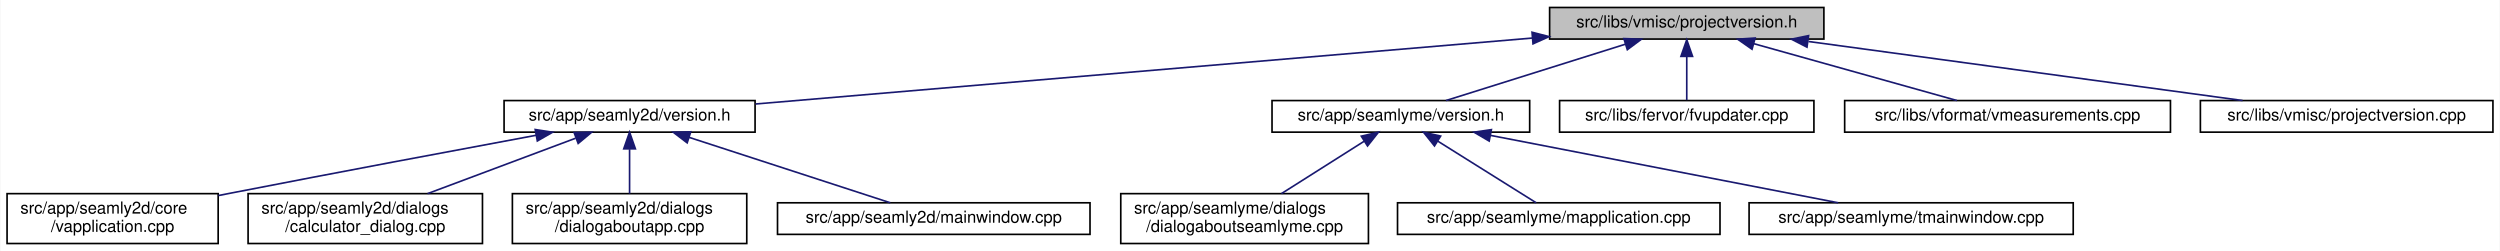
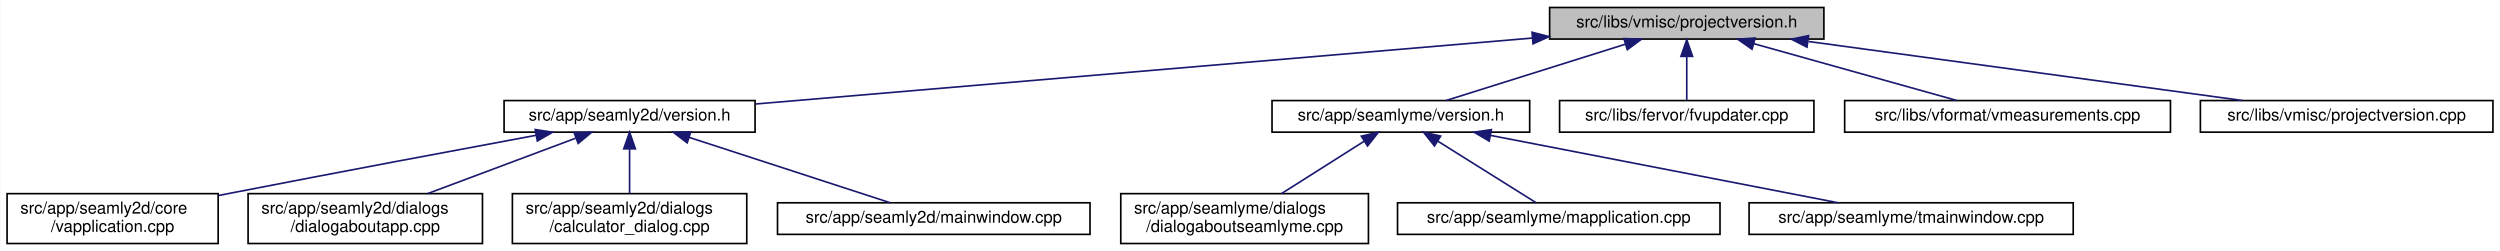
<svg xmlns="http://www.w3.org/2000/svg" xmlns:xlink="http://www.w3.org/1999/xlink" width="1504pt" height="151pt" viewBox="0.00 0.00 1503.50 151.00">
  <g id="graph0" class="graph" transform="scale(1 1) rotate(0) translate(4 147)">
    <polygon fill="white" stroke="transparent" points="-4,4 -4,-147 1499.5,-147 1499.5,4 -4,4" />
    <g id="node1" class="node">
      <g id="a_node1">
        <a xlink:title=" ">
          <polygon fill="#bfbfbf" stroke="black" points="928,-123.5 928,-142.5 1093,-142.5 1093,-123.5 928,-123.5" />
          <text text-anchor="middle" x="1010.5" y="-130.5" font-family="Helvetica,sans-Serif" font-size="10.00">src/libs/vmisc/projectversion.h</text>
        </a>
      </g>
    </g>
    <g id="node2" class="node">
      <g id="a_node2">
        <a xlink:href="../../d1/d9f/seamly2d_2version_8h.html" target="_top" xlink:title=" ">
          <polygon fill="white" stroke="black" points="299,-67.5 299,-86.5 450,-86.5 450,-67.5 299,-67.5" />
          <text text-anchor="middle" x="374.5" y="-74.5" font-family="Helvetica,sans-Serif" font-size="10.00">src/app/seamly2d/version.h</text>
        </a>
      </g>
    </g>
    <g id="edge1" class="edge">
      <path fill="none" stroke="midnightblue" d="M917.63,-124.11C791.17,-113.38 567.21,-94.36 450.31,-84.44" />
      <polygon fill="midnightblue" stroke="midnightblue" points="917.42,-127.61 927.68,-124.97 918.01,-120.63 917.42,-127.61" />
    </g>
    <g id="node7" class="node">
      <g id="a_node7">
        <a xlink:href="../../d0/d0c/seamlyme_2version_8h.html" target="_top" xlink:title=" ">
          <polygon fill="white" stroke="black" points="761,-67.5 761,-86.5 916,-86.5 916,-67.5 761,-67.5" />
          <text text-anchor="middle" x="838.5" y="-74.5" font-family="Helvetica,sans-Serif" font-size="10.00">src/app/seamlyme/version.h</text>
        </a>
      </g>
    </g>
    <g id="edge6" class="edge">
      <path fill="none" stroke="midnightblue" d="M973.67,-120.44C941.24,-110.26 894.76,-95.66 865.63,-86.52" />
      <polygon fill="midnightblue" stroke="midnightblue" points="972.66,-123.79 983.25,-123.44 974.75,-117.11 972.66,-123.79" />
    </g>
    <g id="node11" class="node">
      <g id="a_node11">
        <a xlink:href="../../d4/d90/fvupdater_8cpp.html" target="_top" xlink:title=" ">
          <polygon fill="white" stroke="black" points="934,-67.5 934,-86.5 1087,-86.5 1087,-67.5 934,-67.5" />
          <text text-anchor="middle" x="1010.5" y="-74.5" font-family="Helvetica,sans-Serif" font-size="10.00">src/libs/fervor/fvupdater.cpp</text>
        </a>
      </g>
    </g>
    <g id="edge10" class="edge">
      <path fill="none" stroke="midnightblue" d="M1010.5,-112.8C1010.5,-103.91 1010.5,-93.78 1010.5,-86.75" />
      <polygon fill="midnightblue" stroke="midnightblue" points="1007,-113.08 1010.5,-123.08 1014,-113.08 1007,-113.08" />
    </g>
    <g id="node12" class="node">
      <g id="a_node12">
        <a xlink:href="../../de/db3/vmeasurements_8cpp.html" target="_top" xlink:title=" ">
          <polygon fill="white" stroke="black" points="1105.5,-67.5 1105.5,-86.5 1301.5,-86.5 1301.5,-67.5 1105.5,-67.5" />
          <text text-anchor="middle" x="1203.5" y="-74.5" font-family="Helvetica,sans-Serif" font-size="10.00">src/libs/vformat/vmeasurements.cpp</text>
        </a>
      </g>
    </g>
    <g id="edge11" class="edge">
      <path fill="none" stroke="midnightblue" d="M1050.89,-120.7C1087.32,-110.51 1140.09,-95.74 1173.06,-86.52" />
      <polygon fill="midnightblue" stroke="midnightblue" points="1049.77,-117.38 1041.08,-123.44 1051.65,-124.12 1049.77,-117.38" />
    </g>
    <g id="node13" class="node">
      <g id="a_node13">
        <a xlink:href="../../d1/d65/projectversion_8cpp.html" target="_top" xlink:title=" ">
          <polygon fill="white" stroke="black" points="1319.5,-67.5 1319.5,-86.5 1495.5,-86.5 1495.5,-67.5 1319.5,-67.5" />
          <text text-anchor="middle" x="1407.5" y="-74.5" font-family="Helvetica,sans-Serif" font-size="10.00">src/libs/vmisc/projectversion.cpp</text>
        </a>
      </g>
    </g>
    <g id="edge12" class="edge">
      <path fill="none" stroke="midnightblue" d="M1083.71,-122.04C1158.69,-111.84 1274.01,-96.16 1344.89,-86.52" />
      <polygon fill="midnightblue" stroke="midnightblue" points="1082.84,-118.63 1073.41,-123.44 1083.79,-125.56 1082.84,-118.63" />
    </g>
    <g id="node3" class="node">
      <g id="a_node3">
        <a xlink:href="../../d3/dd8/vapplication_8cpp.html" target="_top" xlink:title=" ">
          <polygon fill="white" stroke="black" points="0,-0.5 0,-30.5 127,-30.5 127,-0.5 0,-0.5" />
          <text text-anchor="start" x="8" y="-18.5" font-family="Helvetica,sans-Serif" font-size="10.00">src/app/seamly2d/core</text>
          <text text-anchor="middle" x="63.5" y="-7.5" font-family="Helvetica,sans-Serif" font-size="10.00">/vapplication.cpp</text>
        </a>
      </g>
    </g>
    <g id="edge2" class="edge">
      <path fill="none" stroke="midnightblue" d="M318.23,-65.61C269.77,-56.62 197.99,-43.17 135.5,-31 132.75,-30.46 129.93,-29.91 127.09,-29.35" />
      <polygon fill="midnightblue" stroke="midnightblue" points="317.73,-69.08 328.2,-67.46 319.01,-62.2 317.73,-69.08" />
    </g>
    <g id="node4" class="node">
      <g id="a_node4">
-         <a xlink:href="../../d7/dfa/calculator__dialog_8cpp.html" target="_top" xlink:title=" ">
+         <a xlink:href="../../dd/d64/dialogaboutapp_8cpp.html" target="_top" xlink:title=" ">
          <polygon fill="white" stroke="black" points="145,-0.5 145,-30.5 286,-30.5 286,-0.5 145,-0.5" />
          <text text-anchor="start" x="153" y="-18.5" font-family="Helvetica,sans-Serif" font-size="10.00">src/app/seamly2d/dialogs</text>
-           <text text-anchor="middle" x="215.5" y="-7.5" font-family="Helvetica,sans-Serif" font-size="10.00">/calculator_dialog.cpp</text>
+           <text text-anchor="middle" x="215.5" y="-7.5" font-family="Helvetica,sans-Serif" font-size="10.00">/dialogaboutapp.cpp</text>
        </a>
      </g>
    </g>
    <g id="edge3" class="edge">
      <path fill="none" stroke="midnightblue" d="M342.03,-63.85C316.2,-54.18 280.03,-40.65 252.97,-30.52" />
      <polygon fill="midnightblue" stroke="midnightblue" points="341.13,-67.25 351.72,-67.48 343.58,-60.69 341.13,-67.25" />
    </g>
    <g id="node5" class="node">
      <g id="a_node5">
-         <a xlink:href="../../dd/d64/dialogaboutapp_8cpp.html" target="_top" xlink:title=" ">
+         <a xlink:href="../../d7/dfa/calculator__dialog_8cpp.html" target="_top" xlink:title=" ">
          <polygon fill="white" stroke="black" points="304,-0.5 304,-30.5 445,-30.5 445,-0.5 304,-0.5" />
          <text text-anchor="start" x="312" y="-18.5" font-family="Helvetica,sans-Serif" font-size="10.00">src/app/seamly2d/dialogs</text>
-           <text text-anchor="middle" x="374.5" y="-7.5" font-family="Helvetica,sans-Serif" font-size="10.00">/dialogaboutapp.cpp</text>
+           <text text-anchor="middle" x="374.5" y="-7.5" font-family="Helvetica,sans-Serif" font-size="10.00">/calculator_dialog.cpp</text>
        </a>
      </g>
    </g>
    <g id="edge4" class="edge">
      <path fill="none" stroke="midnightblue" d="M374.5,-57.23C374.5,-48.59 374.5,-38.5 374.5,-30.52" />
      <polygon fill="midnightblue" stroke="midnightblue" points="371,-57.48 374.5,-67.48 378,-57.48 371,-57.48" />
    </g>
    <g id="node6" class="node">
      <g id="a_node6">
        <a xlink:href="../../d8/dd9/mainwindow_8cpp.html" target="_top" xlink:title=" ">
          <polygon fill="white" stroke="black" points="463.5,-6 463.5,-25 651.5,-25 651.5,-6 463.5,-6" />
          <text text-anchor="middle" x="557.5" y="-13" font-family="Helvetica,sans-Serif" font-size="10.00">src/app/seamly2d/mainwindow.cpp</text>
        </a>
      </g>
    </g>
    <g id="edge5" class="edge">
      <path fill="none" stroke="midnightblue" d="M410.24,-64.38C445.81,-52.82 499.55,-35.34 531.33,-25.01" />
      <polygon fill="midnightblue" stroke="midnightblue" points="409.15,-61.05 400.72,-67.48 411.31,-67.71 409.15,-61.05" />
    </g>
    <g id="node8" class="node">
      <g id="a_node8">
        <a xlink:href="../../d7/d7c/dialogaboutseamlyme_8cpp.html" target="_top" xlink:title=" ">
          <polygon fill="white" stroke="black" points="670,-0.5 670,-30.5 819,-30.5 819,-0.5 670,-0.5" />
          <text text-anchor="start" x="678" y="-18.5" font-family="Helvetica,sans-Serif" font-size="10.00">src/app/seamlyme/dialogs</text>
          <text text-anchor="middle" x="744.5" y="-7.5" font-family="Helvetica,sans-Serif" font-size="10.00">/dialogaboutseamlyme.cpp</text>
        </a>
      </g>
    </g>
    <g id="edge7" class="edge">
      <path fill="none" stroke="midnightblue" d="M816.4,-62.01C801.4,-52.52 781.66,-40.02 766.65,-30.52" />
      <polygon fill="midnightblue" stroke="midnightblue" points="814.71,-65.08 825.03,-67.48 818.45,-59.17 814.71,-65.08" />
    </g>
    <g id="node9" class="node">
      <g id="a_node9">
        <a xlink:href="../../da/dfb/mapplication_8cpp.html" target="_top" xlink:title=" ">
          <polygon fill="white" stroke="black" points="836.5,-6 836.5,-25 1030.5,-25 1030.5,-6 836.5,-6" />
          <text text-anchor="middle" x="933.5" y="-13" font-family="Helvetica,sans-Serif" font-size="10.00">src/app/seamlyme/mapplication.cpp</text>
        </a>
      </g>
    </g>
    <g id="edge8" class="edge">
      <path fill="none" stroke="midnightblue" d="M860.71,-62.09C879.05,-50.6 904.48,-34.68 919.91,-25.01" />
      <polygon fill="midnightblue" stroke="midnightblue" points="858.73,-59.2 852.11,-67.48 862.44,-65.13 858.73,-59.2" />
    </g>
    <g id="node10" class="node">
      <g id="a_node10">
        <a xlink:href="../../dc/de1/tmainwindow_8cpp.html" target="_top" xlink:title=" ">
          <polygon fill="white" stroke="black" points="1048,-6 1048,-25 1243,-25 1243,-6 1048,-6" />
          <text text-anchor="middle" x="1145.5" y="-13" font-family="Helvetica,sans-Serif" font-size="10.00">src/app/seamlyme/tmainwindow.cpp</text>
        </a>
      </g>
    </g>
    <g id="edge9" class="edge">
      <path fill="none" stroke="midnightblue" d="M892.44,-65.55C951.92,-54.02 1046.47,-35.69 1101.6,-25.01" />
      <polygon fill="midnightblue" stroke="midnightblue" points="891.64,-62.14 882.49,-67.48 892.97,-69.01 891.64,-62.14" />
    </g>
  </g>
</svg>
